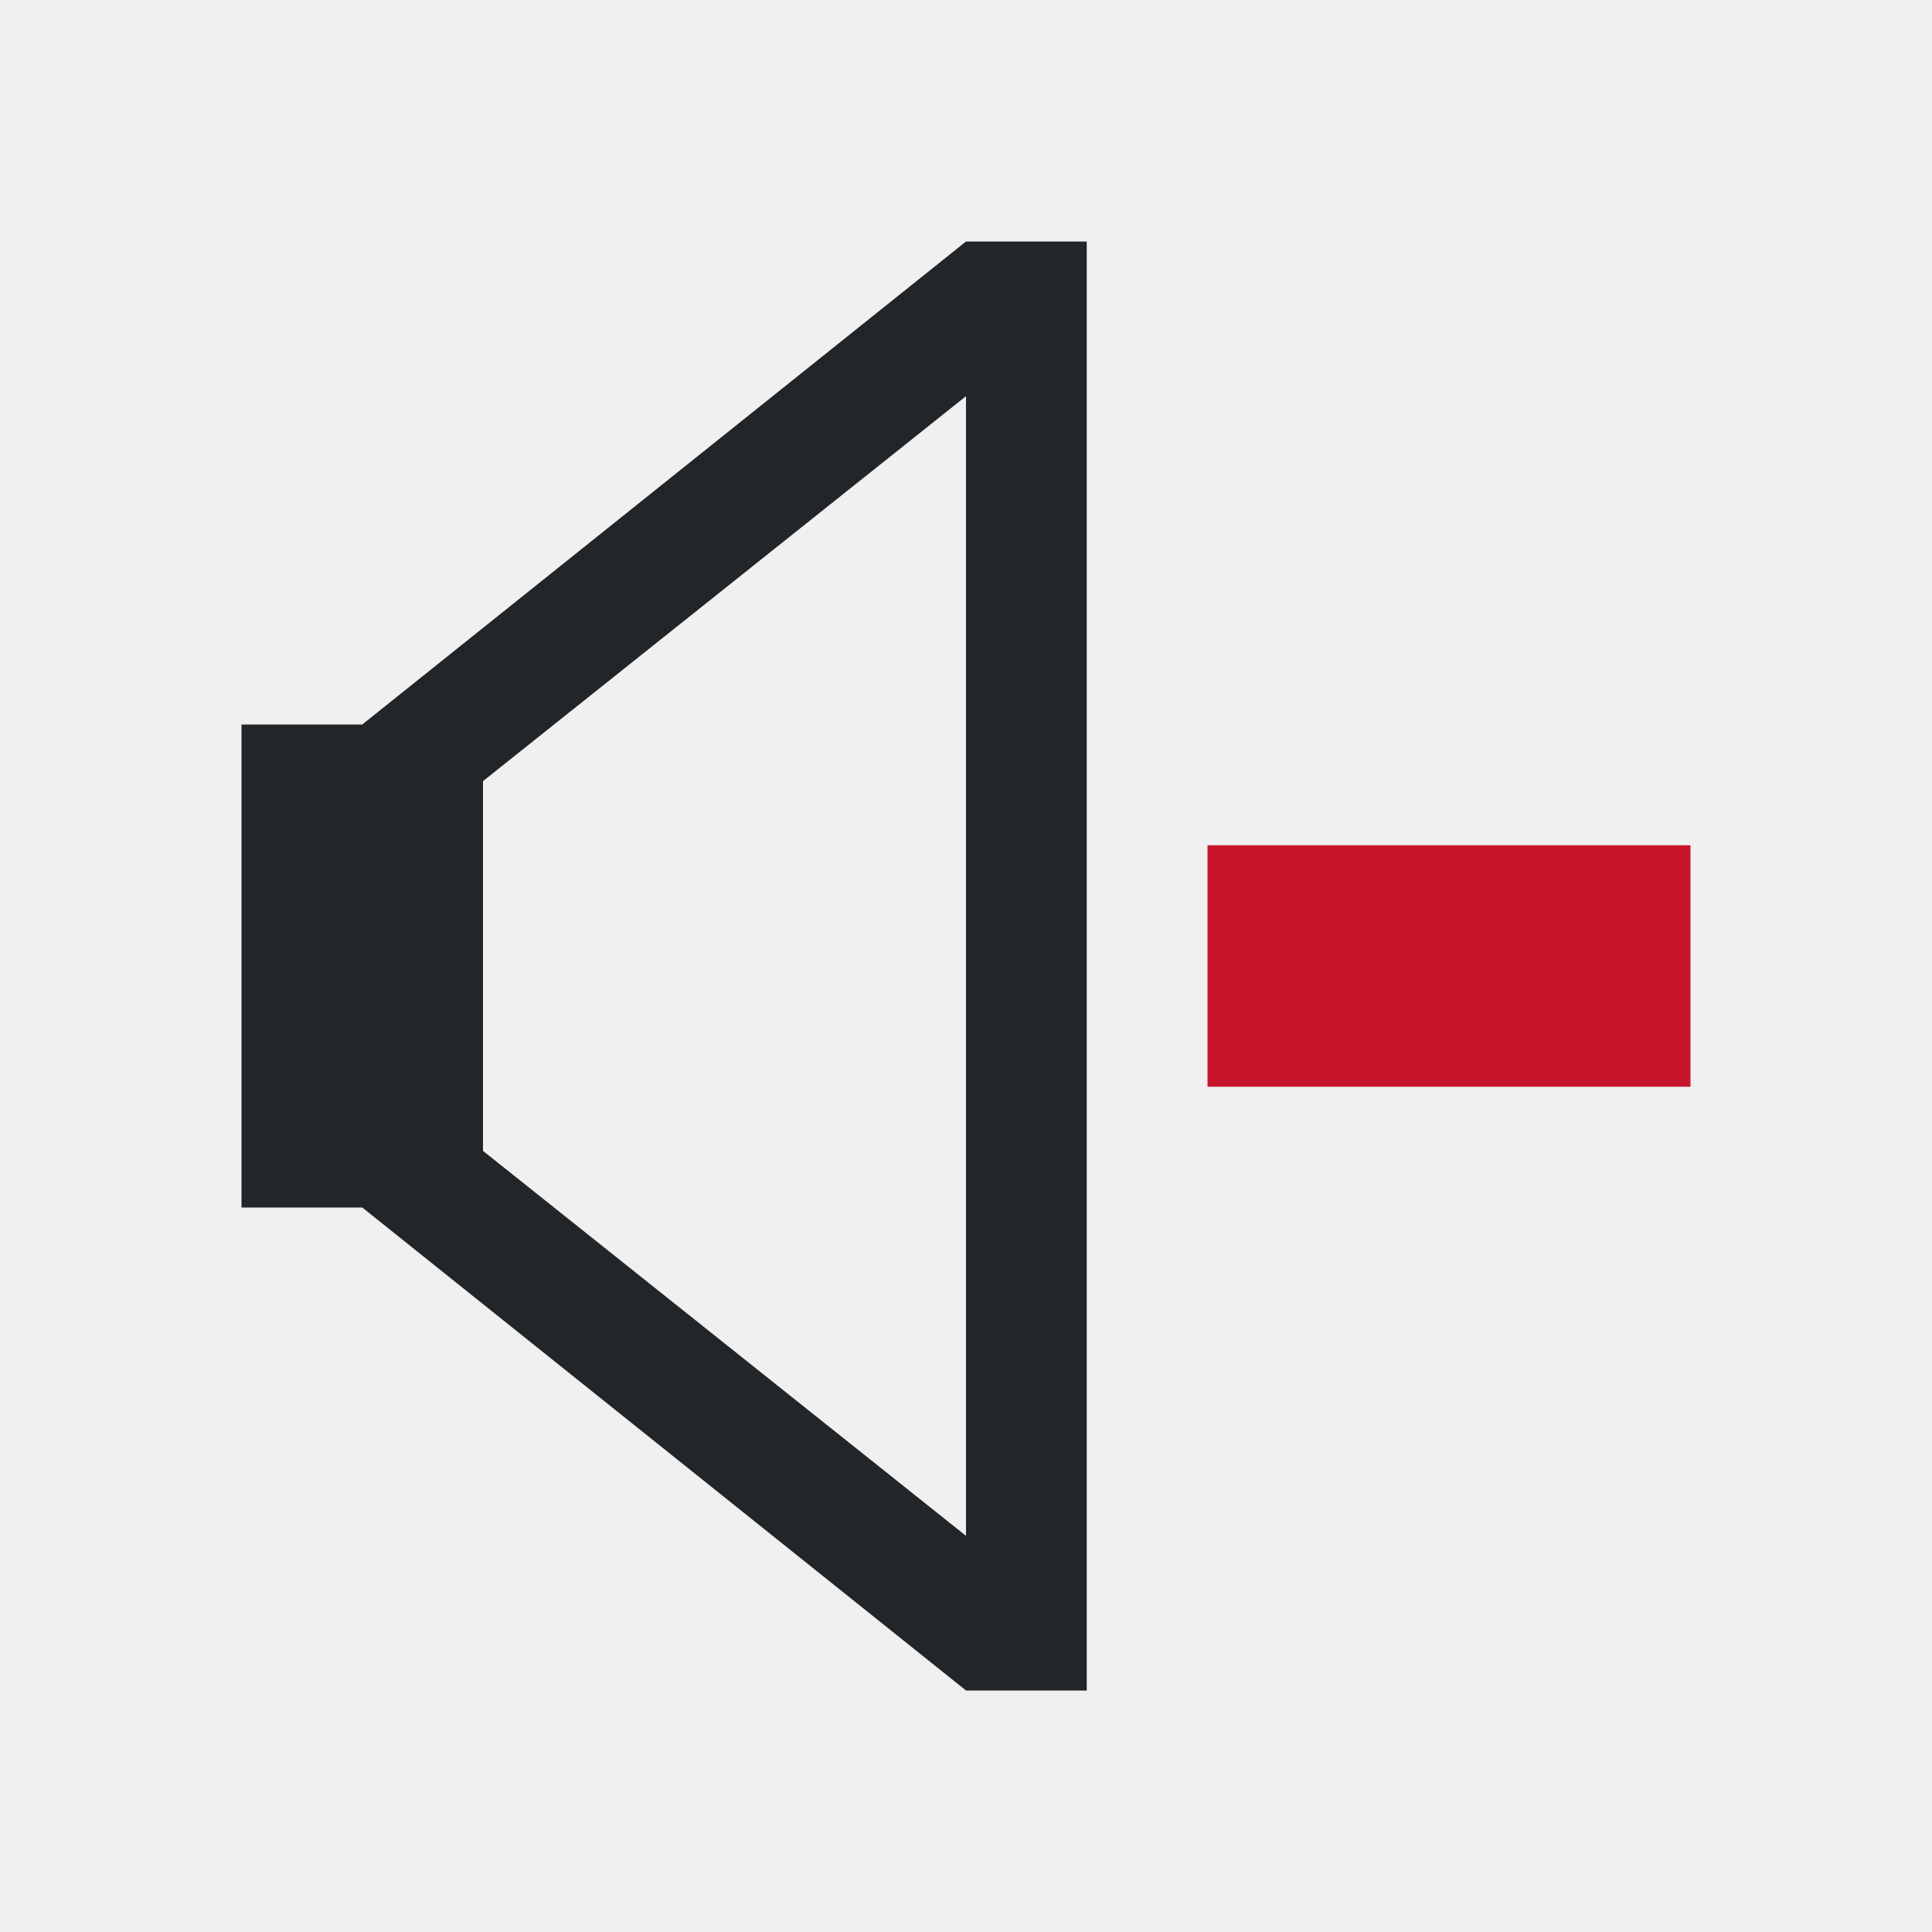
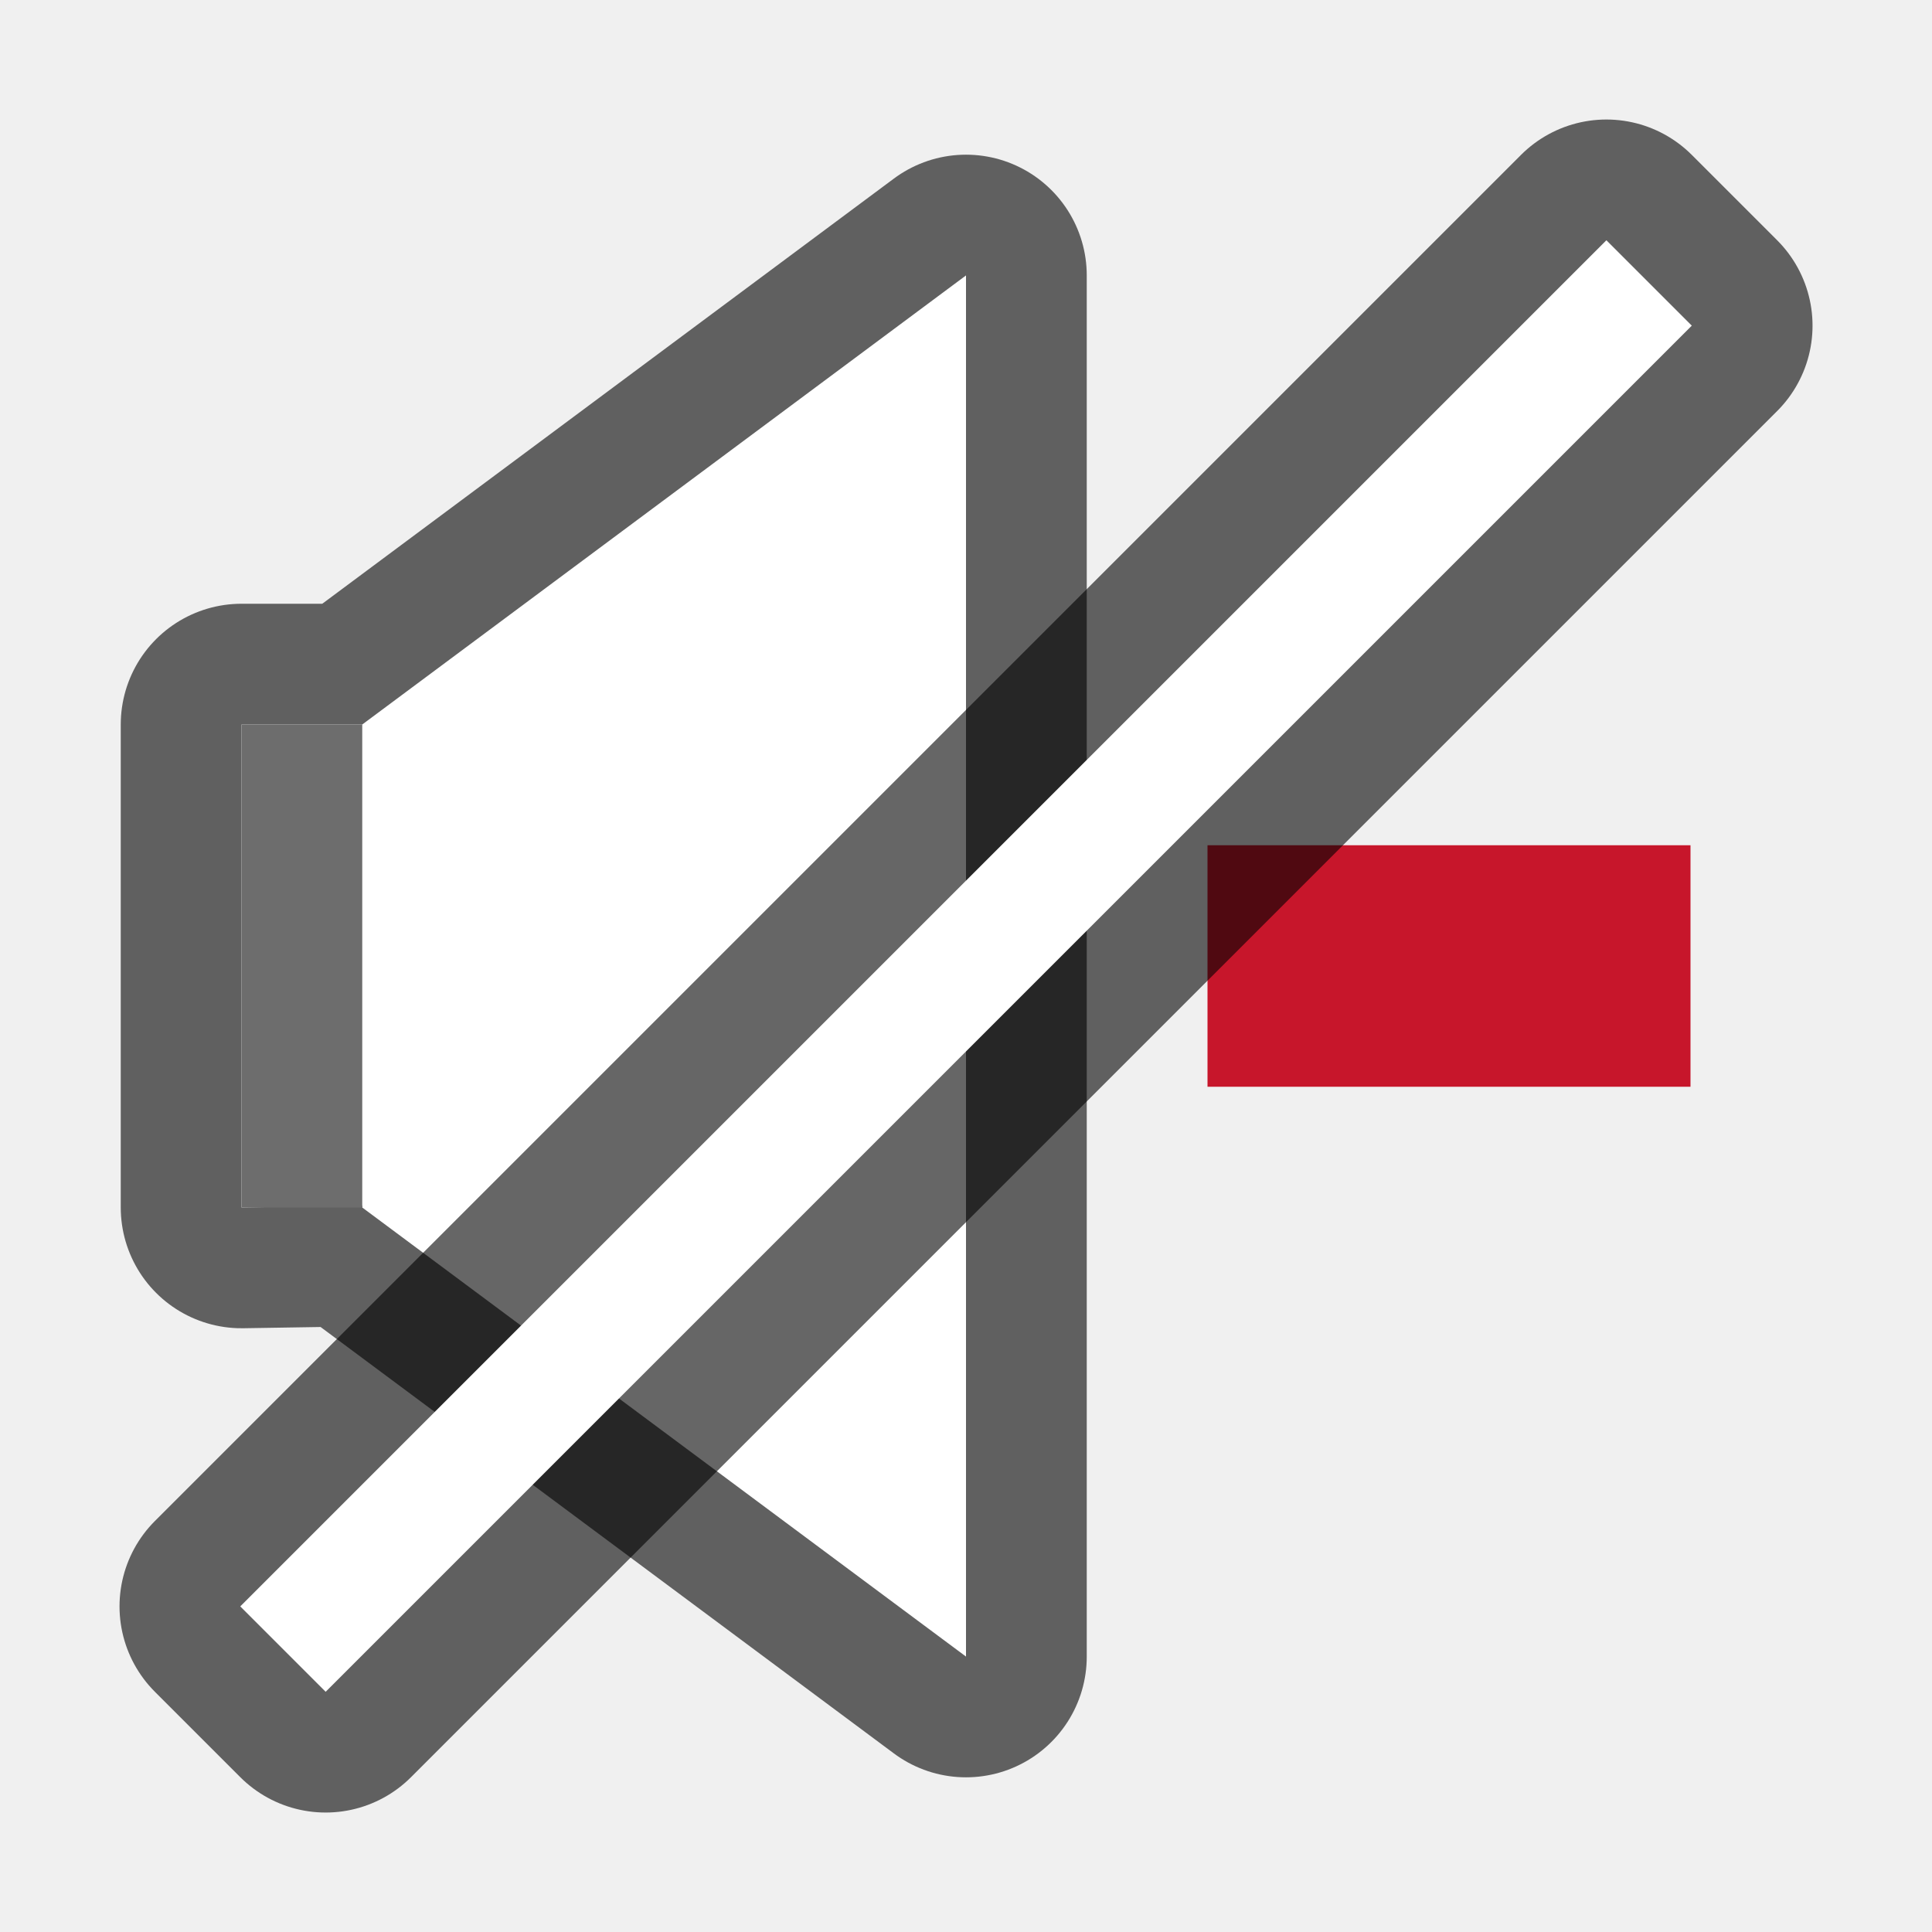
- <svg xmlns="http://www.w3.org/2000/svg" viewBox="0 0 16 16">
-   <path d="m8 2-5 4h-1v4h1l5 4h1v-.469-5.531-5.531-.469zm0 1.281v4.719 4.719l-4-3.188v-1.531-1.531z" fill="#232629" />
-   <path d="m10 7v2h4v-2z" fill="#c7162b" />
+ <svg xmlns="http://www.w3.org/2000/svg" viewBox="0 0 16 16" version="1.1" id="svg6">
+   <defs id="defs10" />
+   <path style="opacity:0.6;fill:#000000;stroke:#000000;stroke-width:2;stroke-linejoin:round;stroke-miterlimit:4;stroke-dasharray:none" id="path828" d="M 8,2.281 V 8 13.719 L 3,10 v -0.016 L 2,10 V 6 h 1 v 0 z" />
+   <path d="M 8,2.281 V 8 13.719 L 3,10 v -0.016 L 2,10 V 6 h 1 v 0 z" id="path2" style="fill:#ffffff" />
+   <path d="m10 7v2h4v-2z" fill="#c7162b" id="path4" />
+   <rect style="opacity:1;fill:#6d6d6d;fill-opacity:1;stroke:none;stroke-width:2;stroke-linejoin:round;stroke-miterlimit:4;stroke-dasharray:none;stroke-opacity:1" id="rect830" width="1" height="4" x="2" y="6" />
+   <rect y="-8" x="10.814" height="16" width="1" id="rect843" style="opacity:0.6;fill:#000000;fill-opacity:1;stroke:#000000;stroke-width:2;stroke-linejoin:round;stroke-miterlimit:4;stroke-dasharray:none;stroke-opacity:1" transform="rotate(45)" />
+   <rect style="opacity:1;fill:#ffffff;fill-opacity:1;stroke:none;stroke-width:2;stroke-linejoin:round;stroke-miterlimit:4;stroke-dasharray:none;stroke-opacity:1" id="rect832" width="1" height="16" x="10.814" y="-8" transform="rotate(45)" />
</svg>
